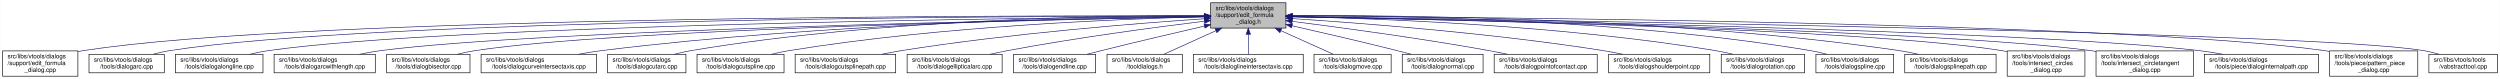
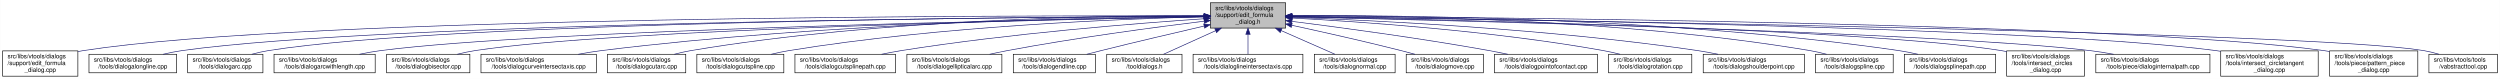
- <svg xmlns="http://www.w3.org/2000/svg" xmlns:xlink="http://www.w3.org/1999/xlink" width="4052pt" height="128pt" viewBox="0.00 0.00 4051.50 128.00">
+ <svg xmlns="http://www.w3.org/2000/svg" xmlns:xlink="http://www.w3.org/1999/xlink" width="4053pt" height="128pt" viewBox="0.00 0.00 4052.50 128.00">
  <g id="graph0" class="graph" transform="scale(1 1) rotate(0) translate(4 124)">
-     <polygon fill="white" stroke="transparent" points="-4,4 -4,-124 4047.5,-124 4047.5,4 -4,4" />
+     <polygon fill="white" stroke="transparent" points="-4,4 -4,-124 4048.5,-124 4048.5,4 -4,4" />
    <g id="node1" class="node">
      <g id="a_node1">
        <a xlink:title=" ">
          <polygon fill="#bfbfbf" stroke="black" points="1958,-78.5 1958,-119.5 2080,-119.5 2080,-78.5 1958,-78.5" />
          <text text-anchor="start" x="1966" y="-107.5" font-family="Helvetica,sans-Serif" font-size="10.00">src/libs/vtools/dialogs</text>
          <text text-anchor="start" x="1966" y="-96.5" font-family="Helvetica,sans-Serif" font-size="10.00">/support/edit_formula</text>
          <text text-anchor="middle" x="2019" y="-85.5" font-family="Helvetica,sans-Serif" font-size="10.00">_dialog.h</text>
        </a>
      </g>
    </g>
    <g id="node2" class="node">
      <g id="a_node2">
        <a xlink:href="../../d7/d8d/edit__formula__dialog_8cpp.html" target="_top" xlink:title=" ">
          <polygon fill="white" stroke="black" points="0,-0.5 0,-41.5 122,-41.5 122,-0.5 0,-0.5" />
          <text text-anchor="start" x="8" y="-29.5" font-family="Helvetica,sans-Serif" font-size="10.00">src/libs/vtools/dialogs</text>
          <text text-anchor="start" x="8" y="-18.5" font-family="Helvetica,sans-Serif" font-size="10.00">/support/edit_formula</text>
          <text text-anchor="middle" x="61" y="-7.5" font-family="Helvetica,sans-Serif" font-size="10.00">_dialog.cpp</text>
        </a>
      </g>
    </g>
    <g id="edge1" class="edge">
      <path fill="none" stroke="midnightblue" d="M1947.44,-98.25C1647.55,-98.94 490.88,-97.85 131,-42 128.13,-41.55 125.21,-41.03 122.27,-40.44" />
      <polygon fill="midnightblue" stroke="midnightblue" points="1947.76,-101.75 1957.75,-98.23 1947.74,-94.75 1947.76,-101.75" />
    </g>
    <g id="node3" class="node">
      <g id="a_node3">
-         <a xlink:href="../../d1/d37/dialogarc_8cpp.html" target="_top" xlink:title=" ">
-           <polygon fill="white" stroke="black" points="140,-6 140,-36 262,-36 262,-6 140,-6" />
+         <a xlink:href="../../d6/d5d/dialogalongline_8cpp.html" target="_top" xlink:title=" ">
+           <polygon fill="white" stroke="black" points="140,-6 140,-36 282,-36 282,-6 140,-6" />
          <text text-anchor="start" x="148" y="-24" font-family="Helvetica,sans-Serif" font-size="10.00">src/libs/vtools/dialogs</text>
-           <text text-anchor="middle" x="201" y="-13" font-family="Helvetica,sans-Serif" font-size="10.00">/tools/dialogarc.cpp</text>
+           <text text-anchor="middle" x="211" y="-13" font-family="Helvetica,sans-Serif" font-size="10.00">/tools/dialogalongline.cpp</text>
        </a>
      </g>
    </g>
    <g id="edge2" class="edge">
-       <path fill="none" stroke="midnightblue" d="M1947.62,-98.05C1662.15,-97.9 602.14,-93.8 271,-42 262.13,-40.61 252.8,-38.46 243.94,-36.07" />
-       <polygon fill="midnightblue" stroke="midnightblue" points="1947.84,-101.55 1957.84,-98.06 1947.85,-94.55 1947.84,-101.55" />
+       <path fill="none" stroke="midnightblue" d="M1947.53,-97.71C1664.11,-96.24 618.78,-87.75 291,-42 280.93,-40.59 270.3,-38.43 260.18,-36.04" />
+       <polygon fill="midnightblue" stroke="midnightblue" points="1947.67,-101.21 1957.69,-97.76 1947.7,-94.21 1947.67,-101.21" />
    </g>
    <g id="node4" class="node">
      <g id="a_node4">
-         <a xlink:href="../../d6/d5d/dialogalongline_8cpp.html" target="_top" xlink:title=" ">
-           <polygon fill="white" stroke="black" points="280,-6 280,-36 422,-36 422,-6 280,-6" />
-           <text text-anchor="start" x="288" y="-24" font-family="Helvetica,sans-Serif" font-size="10.00">src/libs/vtools/dialogs</text>
-           <text text-anchor="middle" x="351" y="-13" font-family="Helvetica,sans-Serif" font-size="10.00">/tools/dialogalongline.cpp</text>
+         <a xlink:href="../../d1/d37/dialogarc_8cpp.html" target="_top" xlink:title=" ">
+           <polygon fill="white" stroke="black" points="300,-6 300,-36 422,-36 422,-6 300,-6" />
+           <text text-anchor="start" x="308" y="-24" font-family="Helvetica,sans-Serif" font-size="10.00">src/libs/vtools/dialogs</text>
+           <text text-anchor="middle" x="361" y="-13" font-family="Helvetica,sans-Serif" font-size="10.00">/tools/dialogarc.cpp</text>
        </a>
      </g>
    </g>
    <g id="edge3" class="edge">
-       <path fill="none" stroke="midnightblue" d="M1947.58,-97.47C1679.04,-95.17 730.02,-84.17 431,-42 420.94,-40.58 410.3,-38.41 400.18,-36.01" />
-       <polygon fill="midnightblue" stroke="midnightblue" points="1947.57,-100.97 1957.6,-97.55 1947.63,-93.97 1947.57,-100.97" />
+       <path fill="none" stroke="midnightblue" d="M1947.98,-97.79C1679.89,-96.62 729.45,-89.18 431,-42 422.14,-40.6 412.8,-38.44 403.95,-36.04" />
+       <polygon fill="midnightblue" stroke="midnightblue" points="1947.97,-101.29 1957.98,-97.83 1948,-94.29 1947.97,-101.29" />
    </g>
    <g id="node5" class="node">
      <g id="a_node5">
        <a xlink:href="../../d2/d29/dialogarcwithlength_8cpp.html" target="_top" xlink:title=" ">
          <polygon fill="white" stroke="black" points="440,-6 440,-36 604,-36 604,-6 440,-6" />
          <text text-anchor="start" x="448" y="-24" font-family="Helvetica,sans-Serif" font-size="10.00">src/libs/vtools/dialogs</text>
          <text text-anchor="middle" x="522" y="-13" font-family="Helvetica,sans-Serif" font-size="10.00">/tools/dialogarcwithlength.cpp</text>
        </a>
      </g>
    </g>
    <g id="edge4" class="edge">
      <path fill="none" stroke="midnightblue" d="M1947.27,-96.82C1698.7,-92.46 875.15,-75.76 613,-42 601.77,-40.55 589.88,-38.4 578.52,-36.04" />
      <polygon fill="midnightblue" stroke="midnightblue" points="1947.56,-100.32 1957.62,-97 1947.68,-93.32 1947.56,-100.32" />
    </g>
    <g id="node6" class="node">
      <g id="a_node6">
        <a xlink:href="../../da/dfa/dialogbisector_8cpp.html" target="_top" xlink:title=" ">
          <polygon fill="white" stroke="black" points="622.5,-6 622.5,-36 757.5,-36 757.5,-6 622.5,-6" />
          <text text-anchor="start" x="630.5" y="-24" font-family="Helvetica,sans-Serif" font-size="10.00">src/libs/vtools/dialogs</text>
          <text text-anchor="middle" x="690" y="-13" font-family="Helvetica,sans-Serif" font-size="10.00">/tools/dialogbisector.cpp</text>
        </a>
      </g>
    </g>
    <g id="edge5" class="edge">
      <path fill="none" stroke="midnightblue" d="M1947.36,-96.8C1716.91,-92.63 996.3,-77.04 766,-42 756.56,-40.56 746.6,-38.42 737.11,-36.06" />
      <polygon fill="midnightblue" stroke="midnightblue" points="1947.58,-100.3 1957.64,-96.98 1947.7,-93.31 1947.58,-100.3" />
    </g>
    <g id="node7" class="node">
      <g id="a_node7">
        <a xlink:href="../../dd/d39/dialogcurveintersectaxis_8cpp.html" target="_top" xlink:title=" ">
          <polygon fill="white" stroke="black" points="775.5,-6 775.5,-36 962.5,-36 962.5,-6 775.5,-6" />
          <text text-anchor="start" x="783.5" y="-24" font-family="Helvetica,sans-Serif" font-size="10.00">src/libs/vtools/dialogs</text>
          <text text-anchor="middle" x="869" y="-13" font-family="Helvetica,sans-Serif" font-size="10.00">/tools/dialogcurveintersectaxis.cpp</text>
        </a>
      </g>
    </g>
    <g id="edge6" class="edge">
      <path fill="none" stroke="midnightblue" d="M1947.84,-97.63C1778.12,-96 1336.47,-87.37 971,-42 958.73,-40.48 945.73,-38.34 933.26,-36.02" />
      <polygon fill="midnightblue" stroke="midnightblue" points="1947.87,-101.13 1957.9,-97.72 1947.93,-94.13 1947.87,-101.13" />
    </g>
    <g id="node8" class="node">
      <g id="a_node8">
        <a xlink:href="../../d9/d90/dialogcutarc_8cpp.html" target="_top" xlink:title=" ">
          <polygon fill="white" stroke="black" points="980.5,-6 980.5,-36 1107.5,-36 1107.5,-6 980.5,-6" />
          <text text-anchor="start" x="988.5" y="-24" font-family="Helvetica,sans-Serif" font-size="10.00">src/libs/vtools/dialogs</text>
          <text text-anchor="middle" x="1044" y="-13" font-family="Helvetica,sans-Serif" font-size="10.00">/tools/dialogcutarc.cpp</text>
        </a>
      </g>
    </g>
    <g id="edge7" class="edge">
      <path fill="none" stroke="midnightblue" d="M1947.78,-98.61C1794.51,-98.84 1422.44,-93.48 1116,-42 1107.17,-40.52 1097.87,-38.38 1089,-36.05" />
      <polygon fill="midnightblue" stroke="midnightblue" points="1948.01,-102.11 1958,-98.59 1947.99,-95.11 1948.01,-102.11" />
    </g>
    <g id="node9" class="node">
      <g id="a_node9">
        <a xlink:href="../../d3/d2e/dialogcutspline_8cpp.html" target="_top" xlink:title=" ">
          <polygon fill="white" stroke="black" points="1125.5,-6 1125.5,-36 1266.5,-36 1266.5,-6 1125.5,-6" />
          <text text-anchor="start" x="1133.5" y="-24" font-family="Helvetica,sans-Serif" font-size="10.00">src/libs/vtools/dialogs</text>
          <text text-anchor="middle" x="1196" y="-13" font-family="Helvetica,sans-Serif" font-size="10.00">/tools/dialogcutspline.cpp</text>
        </a>
      </g>
    </g>
    <g id="edge8" class="edge">
      <path fill="none" stroke="midnightblue" d="M1947.76,-96.73C1814.72,-93.44 1519.84,-81.9 1275,-42 1265.5,-40.45 1255.48,-38.32 1245.88,-36.01" />
      <polygon fill="midnightblue" stroke="midnightblue" points="1947.74,-100.23 1957.82,-96.97 1947.91,-93.23 1947.74,-100.23" />
    </g>
    <g id="node10" class="node">
      <g id="a_node10">
        <a xlink:href="../../df/d30/dialogcutsplinepath_8cpp.html" target="_top" xlink:title=" ">
          <polygon fill="white" stroke="black" points="1284.5,-6 1284.5,-36 1447.5,-36 1447.5,-6 1284.5,-6" />
          <text text-anchor="start" x="1292.5" y="-24" font-family="Helvetica,sans-Serif" font-size="10.00">src/libs/vtools/dialogs</text>
          <text text-anchor="middle" x="1366" y="-13" font-family="Helvetica,sans-Serif" font-size="10.00">/tools/dialogcutsplinepath.cpp</text>
        </a>
      </g>
    </g>
    <g id="edge9" class="edge">
      <path fill="none" stroke="midnightblue" d="M1947.96,-93.6C1841,-86.37 1632.42,-69.92 1457,-42 1446.62,-40.35 1435.64,-38.24 1425.04,-36.03" />
      <polygon fill="midnightblue" stroke="midnightblue" points="1947.78,-97.09 1957.99,-94.27 1948.25,-90.11 1947.78,-97.09" />
    </g>
    <g id="node11" class="node">
      <g id="a_node11">
        <a xlink:href="../../d9/d68/dialogellipticalarc_8cpp.html" target="_top" xlink:title=" ">
          <polygon fill="white" stroke="black" points="1466,-6 1466,-36 1620,-36 1620,-6 1466,-6" />
          <text text-anchor="start" x="1474" y="-24" font-family="Helvetica,sans-Serif" font-size="10.00">src/libs/vtools/dialogs</text>
          <text text-anchor="middle" x="1543" y="-13" font-family="Helvetica,sans-Serif" font-size="10.00">/tools/dialogellipticalarc.cpp</text>
        </a>
      </g>
    </g>
    <g id="edge10" class="edge">
      <path fill="none" stroke="midnightblue" d="M1947.69,-89.63C1869.26,-79.99 1739.66,-62.77 1629,-42 1619.66,-40.25 1609.8,-38.17 1600.22,-36.03" />
      <polygon fill="midnightblue" stroke="midnightblue" points="1947.59,-93.14 1957.94,-90.88 1948.43,-86.19 1947.59,-93.14" />
    </g>
    <g id="node12" class="node">
      <g id="a_node12">
        <a xlink:href="../../d3/d15/dialogendline_8cpp.html" target="_top" xlink:title=" ">
          <polygon fill="white" stroke="black" points="1638.5,-6 1638.5,-36 1771.5,-36 1771.5,-6 1638.5,-6" />
          <text text-anchor="start" x="1646.5" y="-24" font-family="Helvetica,sans-Serif" font-size="10.00">src/libs/vtools/dialogs</text>
          <text text-anchor="middle" x="1705" y="-13" font-family="Helvetica,sans-Serif" font-size="10.00">/tools/dialogendline.cpp</text>
        </a>
      </g>
    </g>
    <g id="edge11" class="edge">
      <path fill="none" stroke="midnightblue" d="M1947.9,-81.78C1900.53,-70.85 1836.95,-55.94 1781,-42 1773.45,-40.12 1765.5,-38.09 1757.69,-36.06" />
      <polygon fill="midnightblue" stroke="midnightblue" points="1947.22,-85.22 1957.75,-84.05 1948.79,-78.4 1947.22,-85.22" />
    </g>
    <g id="node13" class="node">
      <g id="a_node13">
        <a xlink:href="../../df/ded/tooldialogs_8h.html" target="_top" xlink:title=" ">
          <polygon fill="white" stroke="black" points="1790,-6 1790,-36 1912,-36 1912,-6 1790,-6" />
          <text text-anchor="start" x="1798" y="-24" font-family="Helvetica,sans-Serif" font-size="10.00">src/libs/vtools/dialogs</text>
          <text text-anchor="middle" x="1851" y="-13" font-family="Helvetica,sans-Serif" font-size="10.00">/tooldialogs.h</text>
        </a>
      </g>
    </g>
    <g id="edge12" class="edge">
      <path fill="none" stroke="midnightblue" d="M1966.57,-74.28C1938.88,-61.76 1905.83,-46.81 1882.18,-36.11" />
      <polygon fill="midnightblue" stroke="midnightblue" points="1965.18,-77.5 1975.74,-78.43 1968.07,-71.12 1965.18,-77.5" />
    </g>
    <g id="node14" class="node">
      <g id="a_node14">
        <a xlink:href="../../de/d3c/dialoglineintersectaxis_8cpp.html" target="_top" xlink:title=" ">
          <polygon fill="white" stroke="black" points="1930,-6 1930,-36 2108,-36 2108,-6 1930,-6" />
          <text text-anchor="start" x="1938" y="-24" font-family="Helvetica,sans-Serif" font-size="10.00">src/libs/vtools/dialogs</text>
          <text text-anchor="middle" x="2019" y="-13" font-family="Helvetica,sans-Serif" font-size="10.00">/tools/dialoglineintersectaxis.cpp</text>
        </a>
      </g>
    </g>
    <g id="edge13" class="edge">
      <path fill="none" stroke="midnightblue" d="M2019,-68.28C2019,-57.25 2019,-45.25 2019,-36.23" />
      <polygon fill="midnightblue" stroke="midnightblue" points="2015.5,-68.43 2019,-78.43 2022.5,-68.43 2015.5,-68.43" />
    </g>
    <g id="node15" class="node">
      <g id="a_node15">
-         <a xlink:href="../../d2/d51/dialogmove_8cpp.html" target="_top" xlink:title=" ">
-           <polygon fill="white" stroke="black" points="2125.5,-6 2125.5,-36 2250.5,-36 2250.5,-6 2125.5,-6" />
-           <text text-anchor="start" x="2133.5" y="-24" font-family="Helvetica,sans-Serif" font-size="10.00">src/libs/vtools/dialogs</text>
-           <text text-anchor="middle" x="2188" y="-13" font-family="Helvetica,sans-Serif" font-size="10.00">/tools/dialogmove.cpp</text>
+         <a xlink:href="../../da/df4/dialognormal_8cpp.html" target="_top" xlink:title=" ">
+           <polygon fill="white" stroke="black" points="2126.5,-6 2126.5,-36 2257.5,-36 2257.5,-6 2126.5,-6" />
+           <text text-anchor="start" x="2134.5" y="-24" font-family="Helvetica,sans-Serif" font-size="10.00">src/libs/vtools/dialogs</text>
+           <text text-anchor="middle" x="2192" y="-13" font-family="Helvetica,sans-Serif" font-size="10.00">/tools/dialognormal.cpp</text>
        </a>
      </g>
    </g>
    <g id="edge14" class="edge">
-       <path fill="none" stroke="midnightblue" d="M2071.74,-74.28C2099.6,-61.76 2132.84,-46.81 2156.63,-36.11" />
-       <polygon fill="midnightblue" stroke="midnightblue" points="2070.21,-71.13 2062.52,-78.43 2073.08,-77.52 2070.21,-71.13" />
+       <path fill="none" stroke="midnightblue" d="M2072.99,-74.28C2101.5,-61.76 2135.54,-46.81 2159.89,-36.11" />
+       <polygon fill="midnightblue" stroke="midnightblue" points="2071.3,-71.2 2063.55,-78.43 2074.12,-77.61 2071.3,-71.2" />
    </g>
    <g id="node16" class="node">
      <g id="a_node16">
-         <a xlink:href="../../da/df4/dialognormal_8cpp.html" target="_top" xlink:title=" ">
-           <polygon fill="white" stroke="black" points="2268.5,-6 2268.5,-36 2399.5,-36 2399.5,-6 2268.5,-6" />
-           <text text-anchor="start" x="2276.5" y="-24" font-family="Helvetica,sans-Serif" font-size="10.00">src/libs/vtools/dialogs</text>
-           <text text-anchor="middle" x="2334" y="-13" font-family="Helvetica,sans-Serif" font-size="10.00">/tools/dialognormal.cpp</text>
+         <a xlink:href="../../d2/d51/dialogmove_8cpp.html" target="_top" xlink:title=" ">
+           <polygon fill="white" stroke="black" points="2275.5,-6 2275.5,-36 2400.5,-36 2400.5,-6 2275.5,-6" />
+           <text text-anchor="start" x="2283.5" y="-24" font-family="Helvetica,sans-Serif" font-size="10.00">src/libs/vtools/dialogs</text>
+           <text text-anchor="middle" x="2338" y="-13" font-family="Helvetica,sans-Serif" font-size="10.00">/tools/dialogmove.cpp</text>
        </a>
      </g>
    </g>
    <g id="edge15" class="edge">
-       <path fill="none" stroke="midnightblue" d="M2090.05,-82.19C2138.13,-71.32 2203.02,-56.32 2260,-42 2267.49,-40.12 2275.38,-38.06 2283.11,-36.01" />
-       <polygon fill="midnightblue" stroke="midnightblue" points="2089.04,-78.83 2080.06,-84.44 2090.58,-85.66 2089.04,-78.83" />
+       <path fill="none" stroke="midnightblue" d="M2090.12,-82.98C2139.82,-72.23 2207.66,-57.05 2267,-42 2274.32,-40.14 2282.04,-38.08 2289.59,-36" />
+       <polygon fill="midnightblue" stroke="midnightblue" points="2089.15,-79.61 2080.11,-85.14 2090.62,-86.45 2089.15,-79.61" />
    </g>
    <g id="node17" class="node">
      <g id="a_node17">
        <a xlink:href="../../d9/df4/dialogpointofcontact_8cpp.html" target="_top" xlink:title=" ">
-           <polygon fill="white" stroke="black" points="2417.5,-6 2417.5,-36 2584.5,-36 2584.5,-6 2417.5,-6" />
-           <text text-anchor="start" x="2425.5" y="-24" font-family="Helvetica,sans-Serif" font-size="10.00">src/libs/vtools/dialogs</text>
-           <text text-anchor="middle" x="2501" y="-13" font-family="Helvetica,sans-Serif" font-size="10.00">/tools/dialogpointofcontact.cpp</text>
+           <polygon fill="white" stroke="black" points="2418.5,-6 2418.5,-36 2585.5,-36 2585.5,-6 2418.5,-6" />
+           <text text-anchor="start" x="2426.5" y="-24" font-family="Helvetica,sans-Serif" font-size="10.00">src/libs/vtools/dialogs</text>
+           <text text-anchor="middle" x="2502" y="-13" font-family="Helvetica,sans-Serif" font-size="10.00">/tools/dialogpointofcontact.cpp</text>
        </a>
      </g>
    </g>
    <g id="edge16" class="edge">
-       <path fill="none" stroke="midnightblue" d="M2090.26,-89.32C2168.63,-79.41 2298.19,-61.97 2409,-42 2418.81,-40.23 2429.17,-38.17 2439.26,-36.06" />
-       <polygon fill="midnightblue" stroke="midnightblue" points="2089.5,-85.89 2080.01,-90.61 2090.37,-92.83 2089.5,-85.89" />
+       <path fill="none" stroke="midnightblue" d="M2090.44,-89.33C2169.02,-79.44 2298.91,-62 2410,-42 2419.81,-40.23 2430.17,-38.17 2440.26,-36.06" />
+       <polygon fill="midnightblue" stroke="midnightblue" points="2089.66,-85.9 2080.17,-90.62 2090.53,-92.85 2089.66,-85.9" />
    </g>
    <g id="node18" class="node">
      <g id="a_node18">
-         <a xlink:href="../../d3/d23/dialogshoulderpoint_8cpp.html" target="_top" xlink:title=" ">
-           <polygon fill="white" stroke="black" points="2603,-6 2603,-36 2767,-36 2767,-6 2603,-6" />
-           <text text-anchor="start" x="2611" y="-24" font-family="Helvetica,sans-Serif" font-size="10.00">src/libs/vtools/dialogs</text>
-           <text text-anchor="middle" x="2685" y="-13" font-family="Helvetica,sans-Serif" font-size="10.00">/tools/dialogshoulderpoint.cpp</text>
+         <a xlink:href="../../dc/d64/dialogrotation_8cpp.html" target="_top" xlink:title=" ">
+           <polygon fill="white" stroke="black" points="2603.5,-6 2603.5,-36 2738.5,-36 2738.5,-6 2603.5,-6" />
+           <text text-anchor="start" x="2611.5" y="-24" font-family="Helvetica,sans-Serif" font-size="10.00">src/libs/vtools/dialogs</text>
+           <text text-anchor="middle" x="2671" y="-13" font-family="Helvetica,sans-Serif" font-size="10.00">/tools/dialogrotation.cpp</text>
        </a>
      </g>
    </g>
    <g id="edge17" class="edge">
-       <path fill="none" stroke="midnightblue" d="M2090.37,-93.8C2199.41,-86.75 2413.81,-70.47 2594,-42 2604.39,-40.36 2615.36,-38.26 2625.96,-36.05" />
-       <polygon fill="midnightblue" stroke="midnightblue" points="2089.91,-90.32 2080.15,-94.45 2090.36,-97.3 2089.91,-90.32" />
+       <path fill="none" stroke="midnightblue" d="M2090.65,-94.73C2200.09,-88.91 2415.12,-74.2 2595,-42 2603.86,-40.41 2613.21,-38.32 2622.2,-36.08" />
+       <polygon fill="midnightblue" stroke="midnightblue" points="2090.2,-91.25 2080.4,-95.27 2090.57,-98.24 2090.2,-91.25" />
    </g>
    <g id="node19" class="node">
      <g id="a_node19">
-         <a xlink:href="../../dc/d64/dialogrotation_8cpp.html" target="_top" xlink:title=" ">
-           <polygon fill="white" stroke="black" points="2785.5,-6 2785.5,-36 2920.5,-36 2920.5,-6 2785.5,-6" />
-           <text text-anchor="start" x="2793.5" y="-24" font-family="Helvetica,sans-Serif" font-size="10.00">src/libs/vtools/dialogs</text>
-           <text text-anchor="middle" x="2853" y="-13" font-family="Helvetica,sans-Serif" font-size="10.00">/tools/dialogrotation.cpp</text>
+         <a xlink:href="../../d3/d23/dialogshoulderpoint_8cpp.html" target="_top" xlink:title=" ">
+           <polygon fill="white" stroke="black" points="2757,-6 2757,-36 2921,-36 2921,-6 2757,-6" />
+           <text text-anchor="start" x="2765" y="-24" font-family="Helvetica,sans-Serif" font-size="10.00">src/libs/vtools/dialogs</text>
+           <text text-anchor="middle" x="2839" y="-13" font-family="Helvetica,sans-Serif" font-size="10.00">/tools/dialogshoulderpoint.cpp</text>
        </a>
      </g>
    </g>
    <g id="edge18" class="edge">
-       <path fill="none" stroke="midnightblue" d="M2090.48,-96.99C2225.38,-94.15 2526.37,-83.31 2776,-42 2785.27,-40.47 2795.04,-38.34 2804.4,-36.04" />
-       <polygon fill="midnightblue" stroke="midnightblue" points="2090.21,-93.5 2080.28,-97.2 2090.35,-100.5 2090.21,-93.5" />
+       <path fill="none" stroke="midnightblue" d="M2090.58,-95.82C2221.64,-91.09 2508.67,-77.32 2748,-42 2758.72,-40.42 2770.06,-38.29 2780.97,-36.02" />
+       <polygon fill="midnightblue" stroke="midnightblue" points="2090.15,-92.33 2080.28,-96.18 2090.4,-99.33 2090.15,-92.33" />
    </g>
    <g id="node20" class="node">
      <g id="a_node20">
        <a xlink:href="../../df/de5/dialogspline_8cpp.html" target="_top" xlink:title=" ">
          <polygon fill="white" stroke="black" points="2939,-6 2939,-36 3065,-36 3065,-6 2939,-6" />
          <text text-anchor="start" x="2947" y="-24" font-family="Helvetica,sans-Serif" font-size="10.00">src/libs/vtools/dialogs</text>
          <text text-anchor="middle" x="3002" y="-13" font-family="Helvetica,sans-Serif" font-size="10.00">/tools/dialogspline.cpp</text>
        </a>
      </g>
    </g>
    <g id="edge19" class="edge">
      <path fill="none" stroke="midnightblue" d="M2090.56,-98.67C2245.01,-99.01 2620.65,-93.88 2930,-42 2938.83,-40.52 2948.13,-38.38 2957,-36.05" />
      <polygon fill="midnightblue" stroke="midnightblue" points="2090.28,-95.17 2080.27,-98.64 2090.26,-102.17 2090.28,-95.17" />
    </g>
    <g id="node21" class="node">
      <g id="a_node21">
        <a xlink:href="../../dc/dc2/dialogsplinepath_8cpp.html" target="_top" xlink:title=" ">
          <polygon fill="white" stroke="black" points="3083,-6 3083,-36 3231,-36 3231,-6 3083,-6" />
          <text text-anchor="start" x="3091" y="-24" font-family="Helvetica,sans-Serif" font-size="10.00">src/libs/vtools/dialogs</text>
          <text text-anchor="middle" x="3157" y="-13" font-family="Helvetica,sans-Serif" font-size="10.00">/tools/dialogsplinepath.cpp</text>
        </a>
      </g>
    </g>
    <g id="edge20" class="edge">
      <path fill="none" stroke="midnightblue" d="M2090.15,-98.71C2260.85,-99.43 2706.71,-95.54 3074,-42 3084.12,-40.52 3094.81,-38.39 3105.04,-36.06" />
      <polygon fill="midnightblue" stroke="midnightblue" points="2090.06,-95.21 2080.04,-98.66 2090.02,-102.21 2090.06,-95.21" />
    </g>
    <g id="node22" class="node">
      <g id="a_node22">
        <a xlink:href="../../d5/de8/intersect__circles__dialog_8cpp.html" target="_top" xlink:title=" ">
          <polygon fill="white" stroke="black" points="3249,-0.5 3249,-41.5 3375,-41.5 3375,-0.5 3249,-0.5" />
          <text text-anchor="start" x="3257" y="-29.5" font-family="Helvetica,sans-Serif" font-size="10.00">src/libs/vtools/dialogs</text>
          <text text-anchor="start" x="3257" y="-18.5" font-family="Helvetica,sans-Serif" font-size="10.00">/tools/intersect_circles</text>
          <text text-anchor="middle" x="3312" y="-7.5" font-family="Helvetica,sans-Serif" font-size="10.00">_dialog.cpp</text>
        </a>
      </g>
    </g>
    <g id="edge21" class="edge">
      <path fill="none" stroke="midnightblue" d="M2090.39,-96.83C2316.69,-92.81 3016.34,-77.72 3240,-42 3242.95,-41.53 3245.94,-40.98 3248.96,-40.38" />
      <polygon fill="midnightblue" stroke="midnightblue" points="2090.23,-93.34 2080.29,-97.01 2090.35,-100.34 2090.23,-93.34" />
    </g>
    <g id="node23" class="node">
      <g id="a_node23">
-         <a xlink:href="../../d5/d5a/intersect__circletangent__dialog_8cpp.html" target="_top" xlink:title=" ">
-           <polygon fill="white" stroke="black" points="3393,-0.5 3393,-41.5 3551,-41.5 3551,-0.5 3393,-0.5" />
-           <text text-anchor="start" x="3401" y="-29.5" font-family="Helvetica,sans-Serif" font-size="10.00">src/libs/vtools/dialogs</text>
-           <text text-anchor="start" x="3401" y="-18.5" font-family="Helvetica,sans-Serif" font-size="10.00">/tools/intersect_circletangent</text>
-           <text text-anchor="middle" x="3472" y="-7.5" font-family="Helvetica,sans-Serif" font-size="10.00">_dialog.cpp</text>
+         <a xlink:href="../../dc/d82/dialoginternalpath_8cpp.html" target="_top" xlink:title=" ">
+           <polygon fill="white" stroke="black" points="3393.5,-6 3393.5,-36 3578.5,-36 3578.5,-6 3393.5,-6" />
+           <text text-anchor="start" x="3401.5" y="-24" font-family="Helvetica,sans-Serif" font-size="10.00">src/libs/vtools/dialogs</text>
+           <text text-anchor="middle" x="3486" y="-13" font-family="Helvetica,sans-Serif" font-size="10.00">/tools/piece/dialoginternalpath.cpp</text>
        </a>
      </g>
    </g>
    <g id="edge22" class="edge">
-       <path fill="none" stroke="midnightblue" d="M2090.31,-96.79C2333.63,-92.41 3130.2,-75.76 3384,-42 3386.95,-41.61 3389.95,-41.16 3392.97,-40.68" />
-       <polygon fill="midnightblue" stroke="midnightblue" points="2090.1,-93.3 2080.17,-96.97 2090.23,-100.3 2090.1,-93.3" />
+       <path fill="none" stroke="midnightblue" d="M2090.27,-96.51C2333.49,-91.22 3129.73,-71.97 3384,-42 3396.46,-40.53 3409.67,-38.39 3422.3,-36.04" />
+       <polygon fill="midnightblue" stroke="midnightblue" points="2090.06,-93.02 2080.14,-96.73 2090.21,-100.02 2090.06,-93.02" />
    </g>
    <g id="node24" class="node">
      <g id="a_node24">
-         <a xlink:href="../../dc/d82/dialoginternalpath_8cpp.html" target="_top" xlink:title=" ">
-           <polygon fill="white" stroke="black" points="3568.5,-6 3568.5,-36 3753.5,-36 3753.5,-6 3568.5,-6" />
-           <text text-anchor="start" x="3576.5" y="-24" font-family="Helvetica,sans-Serif" font-size="10.00">src/libs/vtools/dialogs</text>
-           <text text-anchor="middle" x="3661" y="-13" font-family="Helvetica,sans-Serif" font-size="10.00">/tools/piece/dialoginternalpath.cpp</text>
+         <a xlink:href="../../d5/d5a/intersect__circletangent__dialog_8cpp.html" target="_top" xlink:title=" ">
+           <polygon fill="white" stroke="black" points="3596,-0.5 3596,-41.5 3754,-41.5 3754,-0.5 3596,-0.5" />
+           <text text-anchor="start" x="3604" y="-29.5" font-family="Helvetica,sans-Serif" font-size="10.00">src/libs/vtools/dialogs</text>
+           <text text-anchor="start" x="3604" y="-18.5" font-family="Helvetica,sans-Serif" font-size="10.00">/tools/intersect_circletangent</text>
+           <text text-anchor="middle" x="3675" y="-7.5" font-family="Helvetica,sans-Serif" font-size="10.00">_dialog.cpp</text>
        </a>
      </g>
    </g>
    <g id="edge23" class="edge">
-       <path fill="none" stroke="midnightblue" d="M2090.41,-96.91C2353.69,-92.68 3269.71,-75.8 3560,-42 3572.43,-40.55 3585.61,-38.4 3598.21,-36.04" />
-       <polygon fill="midnightblue" stroke="midnightblue" points="2090.16,-93.42 2080.21,-97.08 2090.27,-100.42 2090.16,-93.42" />
+       <path fill="none" stroke="midnightblue" d="M2090.39,-97.26C2356.77,-94.2 3292.49,-80.88 3588,-42 3590.61,-41.66 3593.26,-41.27 3595.93,-40.85" />
+       <polygon fill="midnightblue" stroke="midnightblue" points="2090.03,-93.76 2080.07,-97.37 2090.11,-100.76 2090.03,-93.76" />
    </g>
    <g id="node25" class="node">
      <g id="a_node25">
        <a xlink:href="../../de/d46/pattern__piece__dialog_8cpp.html" target="_top" xlink:title=" ">
-           <polygon fill="white" stroke="black" points="3771.5,-0.5 3771.5,-41.5 3914.5,-41.5 3914.5,-0.5 3771.5,-0.5" />
-           <text text-anchor="start" x="3779.5" y="-29.5" font-family="Helvetica,sans-Serif" font-size="10.00">src/libs/vtools/dialogs</text>
-           <text text-anchor="start" x="3779.5" y="-18.5" font-family="Helvetica,sans-Serif" font-size="10.00">/tools/piece/pattern_piece</text>
-           <text text-anchor="middle" x="3843" y="-7.5" font-family="Helvetica,sans-Serif" font-size="10.00">_dialog.cpp</text>
+           <polygon fill="white" stroke="black" points="3772.5,-0.5 3772.5,-41.5 3915.5,-41.5 3915.5,-0.5 3772.5,-0.5" />
+           <text text-anchor="start" x="3780.5" y="-29.5" font-family="Helvetica,sans-Serif" font-size="10.00">src/libs/vtools/dialogs</text>
+           <text text-anchor="start" x="3780.5" y="-18.5" font-family="Helvetica,sans-Serif" font-size="10.00">/tools/piece/pattern_piece</text>
+           <text text-anchor="middle" x="3844" y="-7.5" font-family="Helvetica,sans-Serif" font-size="10.00">_dialog.cpp</text>
        </a>
      </g>
    </g>
    <g id="edge24" class="edge">
-       <path fill="none" stroke="midnightblue" d="M2090.65,-97.73C2375.99,-96.35 3431.99,-88.15 3763,-42 3765.69,-41.62 3768.43,-41.19 3771.18,-40.72" />
-       <polygon fill="midnightblue" stroke="midnightblue" points="2090.41,-94.23 2080.43,-97.78 2090.44,-101.23 2090.41,-94.23" />
+       <path fill="none" stroke="midnightblue" d="M2090.65,-97.7C2375.97,-96.22 3431.93,-87.67 3763,-42 3766.01,-41.58 3769.08,-41.1 3772.16,-40.57" />
+       <polygon fill="midnightblue" stroke="midnightblue" points="2090.41,-94.21 2080.42,-97.76 2090.44,-101.21 2090.41,-94.21" />
    </g>
    <g id="node26" class="node">
      <g id="a_node26">
        <a xlink:href="../../d9/d4e/vabstracttool_8cpp.html" target="_top" xlink:title=" ">
-           <polygon fill="white" stroke="black" points="3932.5,-6 3932.5,-36 4043.5,-36 4043.5,-6 3932.5,-6" />
-           <text text-anchor="start" x="3940.5" y="-24" font-family="Helvetica,sans-Serif" font-size="10.00">src/libs/vtools/tools</text>
-           <text text-anchor="middle" x="3988" y="-13" font-family="Helvetica,sans-Serif" font-size="10.00">/vabstracttool.cpp</text>
+           <polygon fill="white" stroke="black" points="3933.5,-6 3933.5,-36 4044.5,-36 4044.5,-6 3933.5,-6" />
+           <text text-anchor="start" x="3941.5" y="-24" font-family="Helvetica,sans-Serif" font-size="10.00">src/libs/vtools/tools</text>
+           <text text-anchor="middle" x="3989" y="-13" font-family="Helvetica,sans-Serif" font-size="10.00">/vabstracttool.cpp</text>
        </a>
      </g>
    </g>
    <g id="edge25" class="edge">
-       <path fill="none" stroke="midnightblue" d="M2090.38,-97.06C2414.63,-92.61 3740.91,-72.7 3924,-42 3932.15,-40.63 3940.7,-38.49 3948.81,-36.1" />
-       <polygon fill="midnightblue" stroke="midnightblue" points="2090.13,-93.56 2080.17,-97.2 2090.22,-100.56 2090.13,-93.56" />
+       <path fill="none" stroke="midnightblue" d="M2090.42,-97.06C2414.84,-92.62 3741.81,-72.72 3925,-42 3933.15,-40.63 3941.7,-38.49 3949.81,-36.1" />
+       <polygon fill="midnightblue" stroke="midnightblue" points="2090.16,-93.56 2080.21,-97.2 2090.25,-100.56 2090.16,-93.56" />
    </g>
  </g>
</svg>
